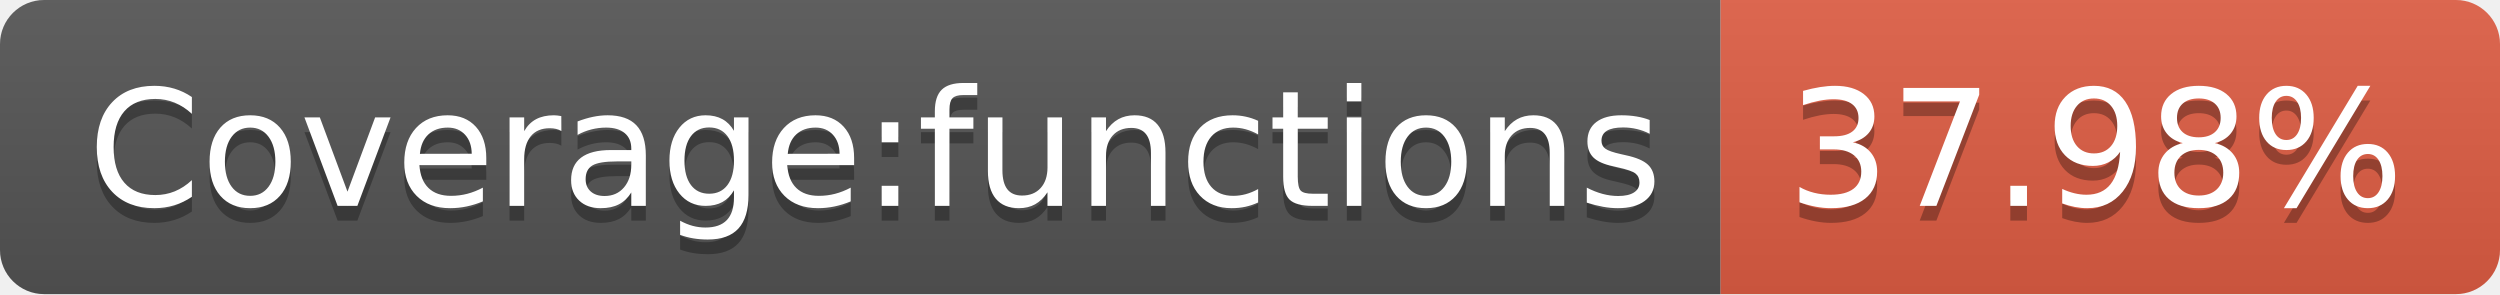
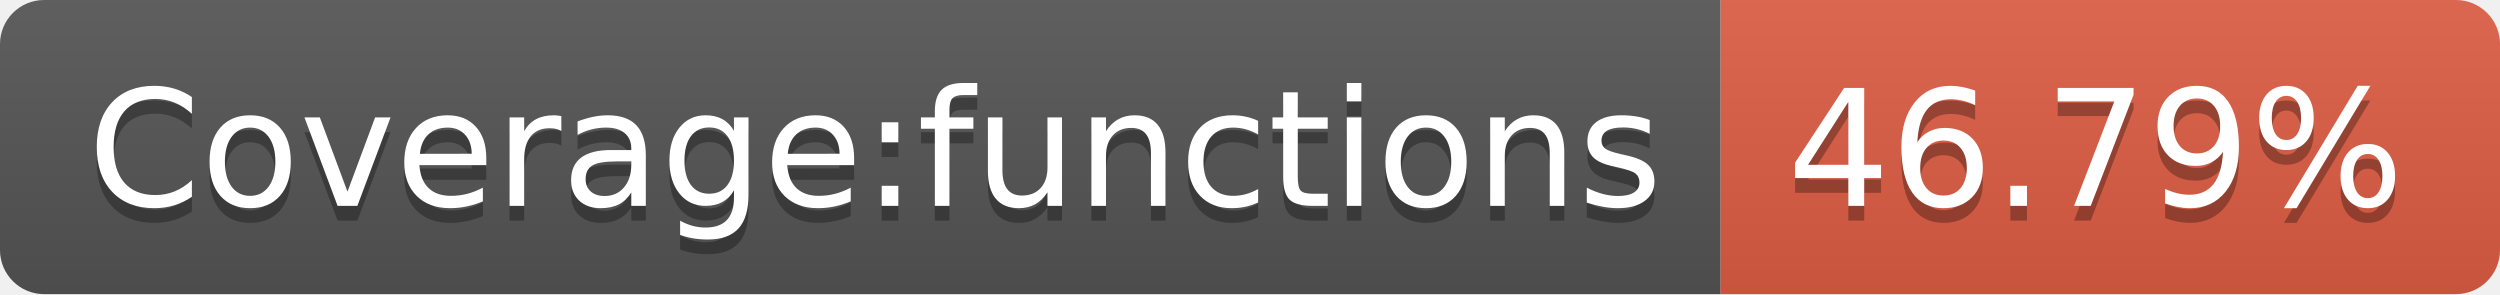
- <svg xmlns="http://www.w3.org/2000/svg" width="170" height="20" role="img" aria-label="Coverage:functions: 37.98%">
+ <svg xmlns="http://www.w3.org/2000/svg" width="170" height="20" role="img" aria-label="Coverage:functions: 46.79%">
  <linearGradient id="s" x2="0" y2="100%">
    <stop offset="0" stop-color="#bbb" stop-opacity=".1" />
    <stop offset="1" stop-opacity=".1" />
  </linearGradient>
  <clipPath id="r">
    <rect width="170" height="20" rx="3" fill="#fff" />
  </clipPath>
  <g clip-path="url(#r)">
    <rect width="117" height="20" fill="#555" />
    <rect x="117" width="53" height="20" fill="#e05d44" />
    <rect width="170" height="20" fill="url(#s)" />
  </g>
  <g fill="#fff" text-anchor="middle" font-family="Verdana,Geneva,DejaVu Sans,sans-serif" text-rendering="geometricPrecision" font-size="110">
    <text aria-hidden="true" x="595" y="150" fill="#010101" fill-opacity=".3" transform="scale(.1)" textLength="1070">Coverage:functions</text>
    <text x="595" y="140" transform="scale(.1)" fill="#fff" textLength="1070">Coverage:functions</text>
-     <text aria-hidden="true" x="1425" y="150" fill="#010101" fill-opacity=".3" transform="scale(.1)" textLength="430">37.98%</text>
-     <text x="1425" y="140" transform="scale(.1)" fill="#fff" textLength="430">37.98%</text>
+     <text aria-hidden="true" x="1425" y="150" fill="#010101" fill-opacity=".3" transform="scale(.1)" textLength="430">46.79%</text>
+     <text x="1425" y="140" transform="scale(.1)" fill="#fff" textLength="430">46.79%</text>
  </g>
</svg>
